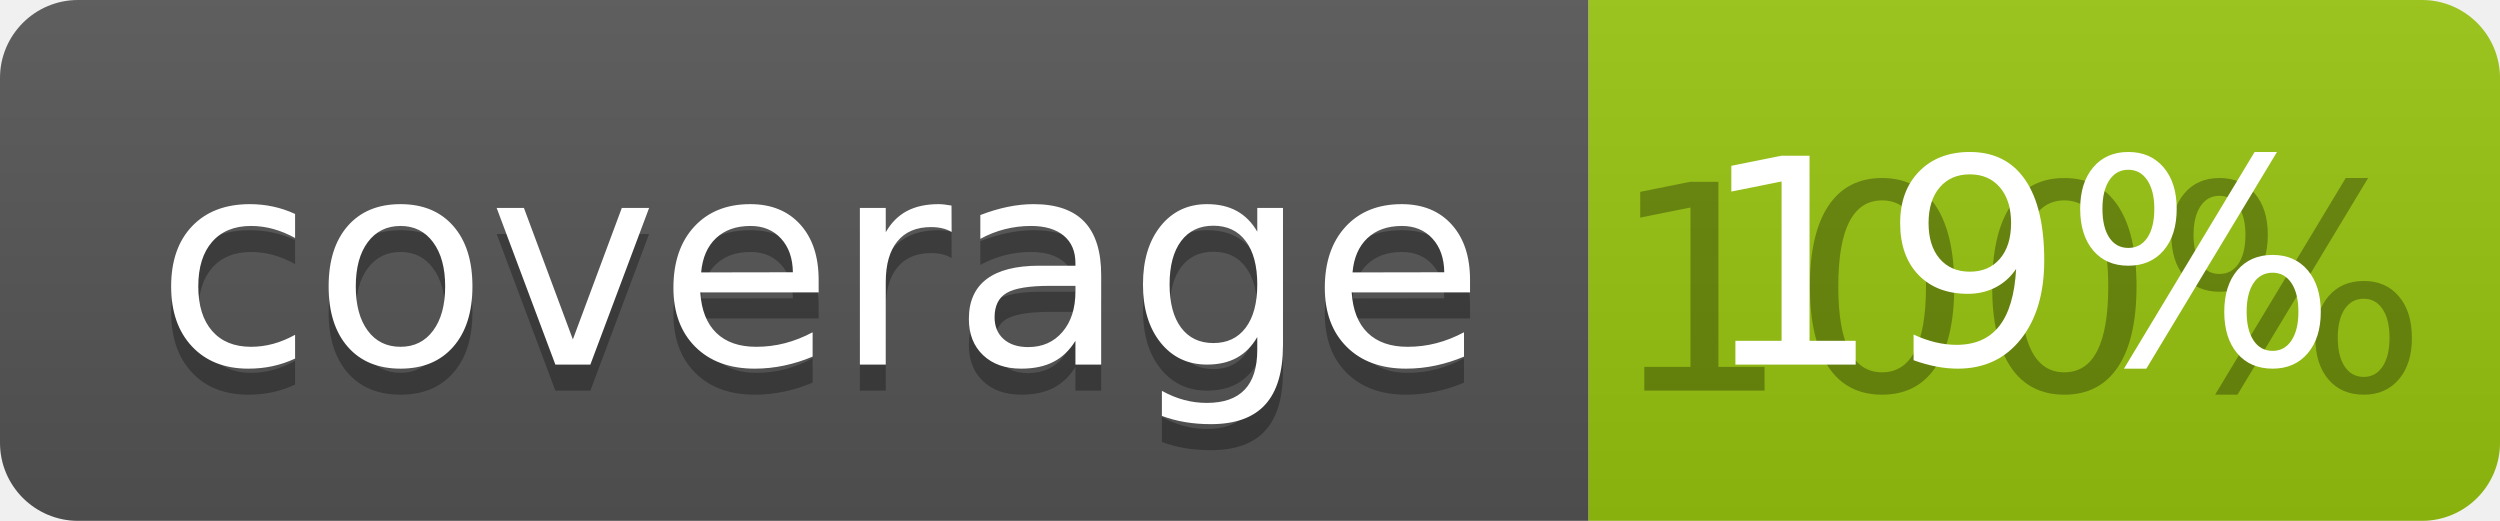
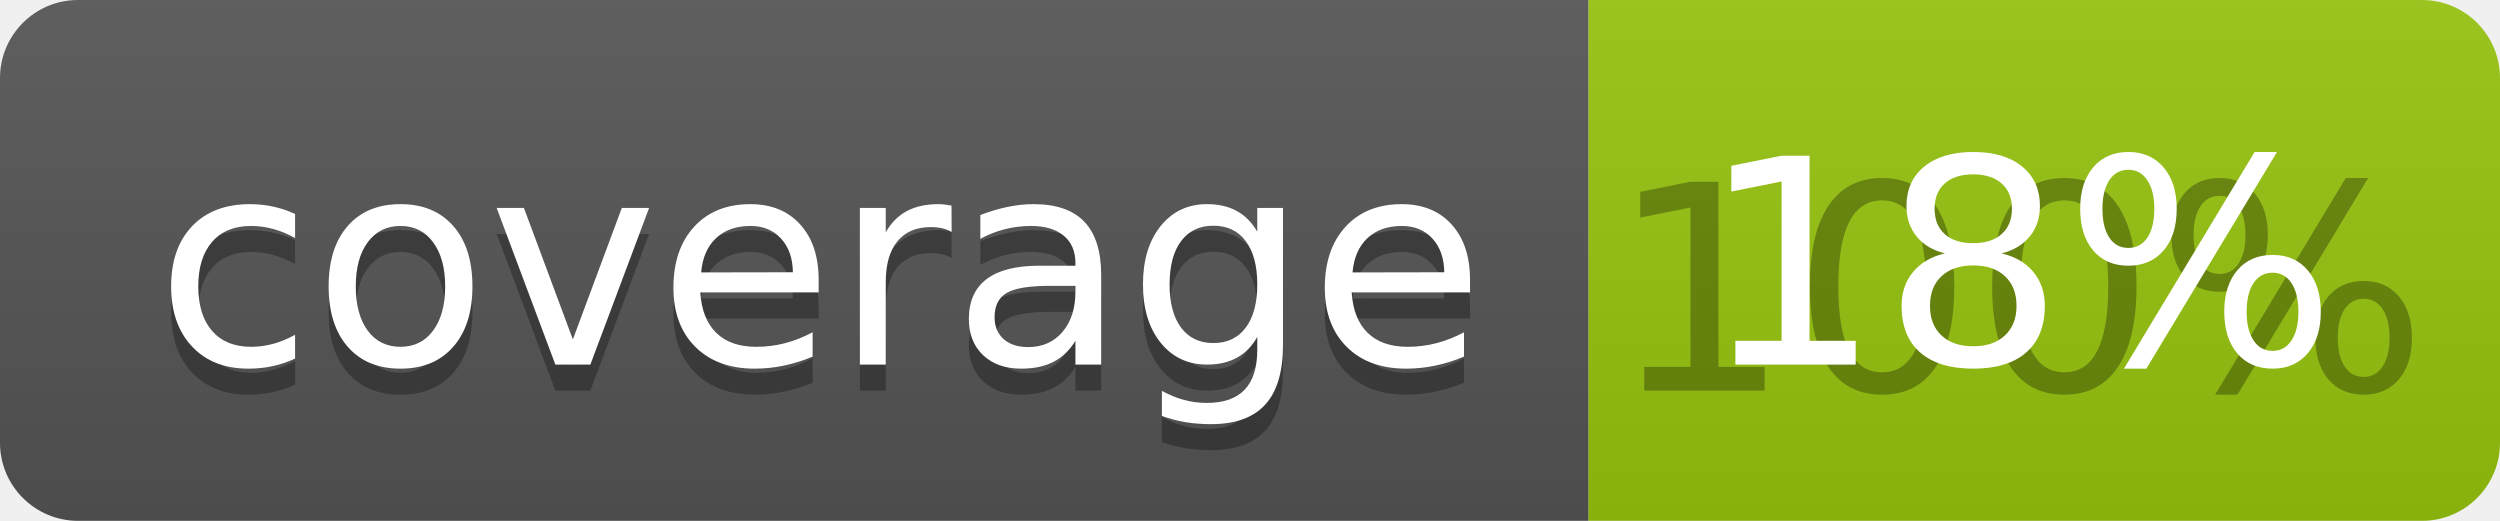
<svg xmlns="http://www.w3.org/2000/svg" width="96" height="20">
  <linearGradient id="b" x2="0" y2="100%">
    <stop offset="0" stop-color="#bbb" stop-opacity=".1" />
    <stop offset="1" stop-opacity=".1" />
  </linearGradient>
  <clipPath id="a">
    <rect width="96" height="20" rx="3" fill="#fff" />
  </clipPath>
  <g clip-path="url(#a)">
    <path fill="#555" d="M0 0h61v20H0z" />
    <path fill="#97C50F" d="M61 0h35v20H61z" />
    <path fill="url(#b)" d="M0 0h96v20H0z" />
  </g>
  <g fill="#fff" text-anchor="middle" font-family="DejaVu Sans,Verdana,Geneva,sans-serif" font-size="110">
    <text x="315" y="150" fill="#010101" fill-opacity=".3" transform="scale(.1)" textLength="510">coverage</text>
    <text x="315" y="140" transform="scale(.1)" textLength="510">coverage</text>
    <text x="775" y="150" fill="#010101" fill-opacity=".3" transform="scale(.1)" textLength="250">100%</text>
-     <text x="775" y="140" transform="scale(.1)" textLength="250">19%</text>
+     <text x="775" y="140" transform="scale(.1)" textLength="250">18%</text>
  </g>
</svg>
